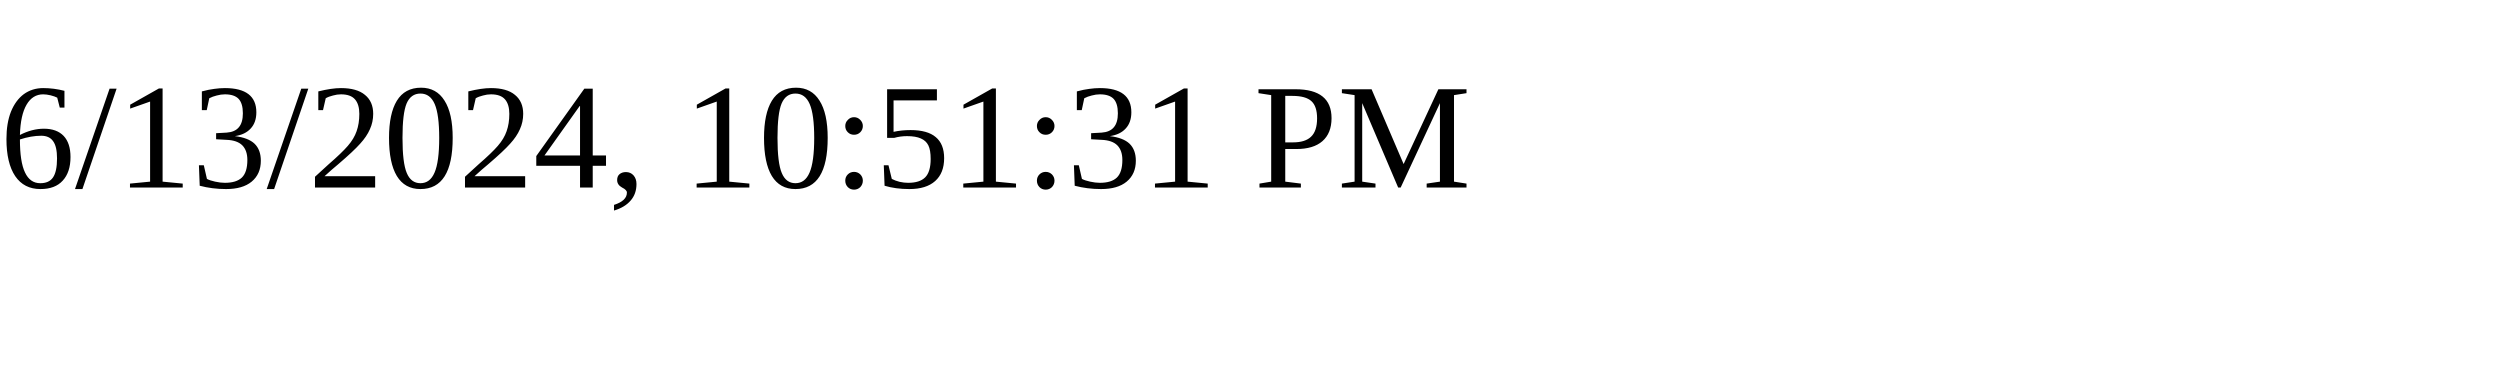
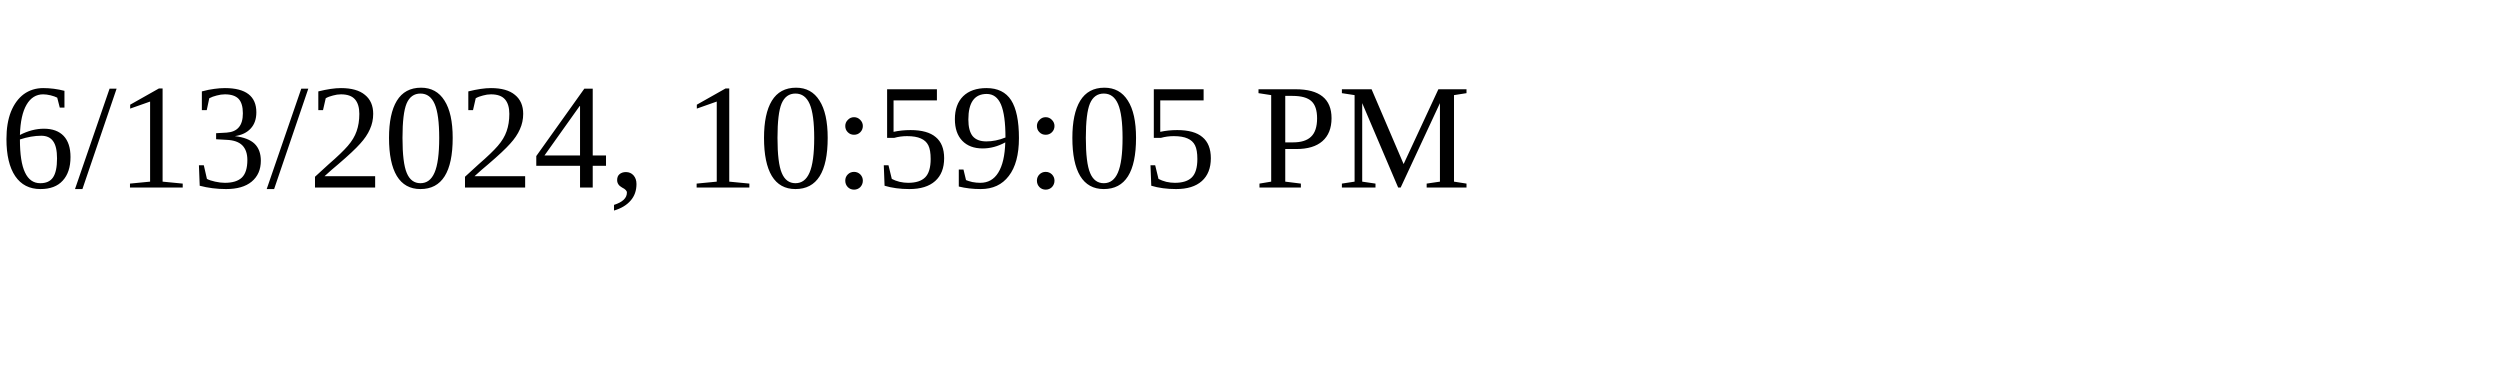
<svg xmlns="http://www.w3.org/2000/svg" height="30" width="200">
-   <text x="0" y="15">6/13/2024, 10:51:31 PM</text>
+   <text x="0" y="15">6/13/2024, 10:59:05 PM</text>
</svg>
